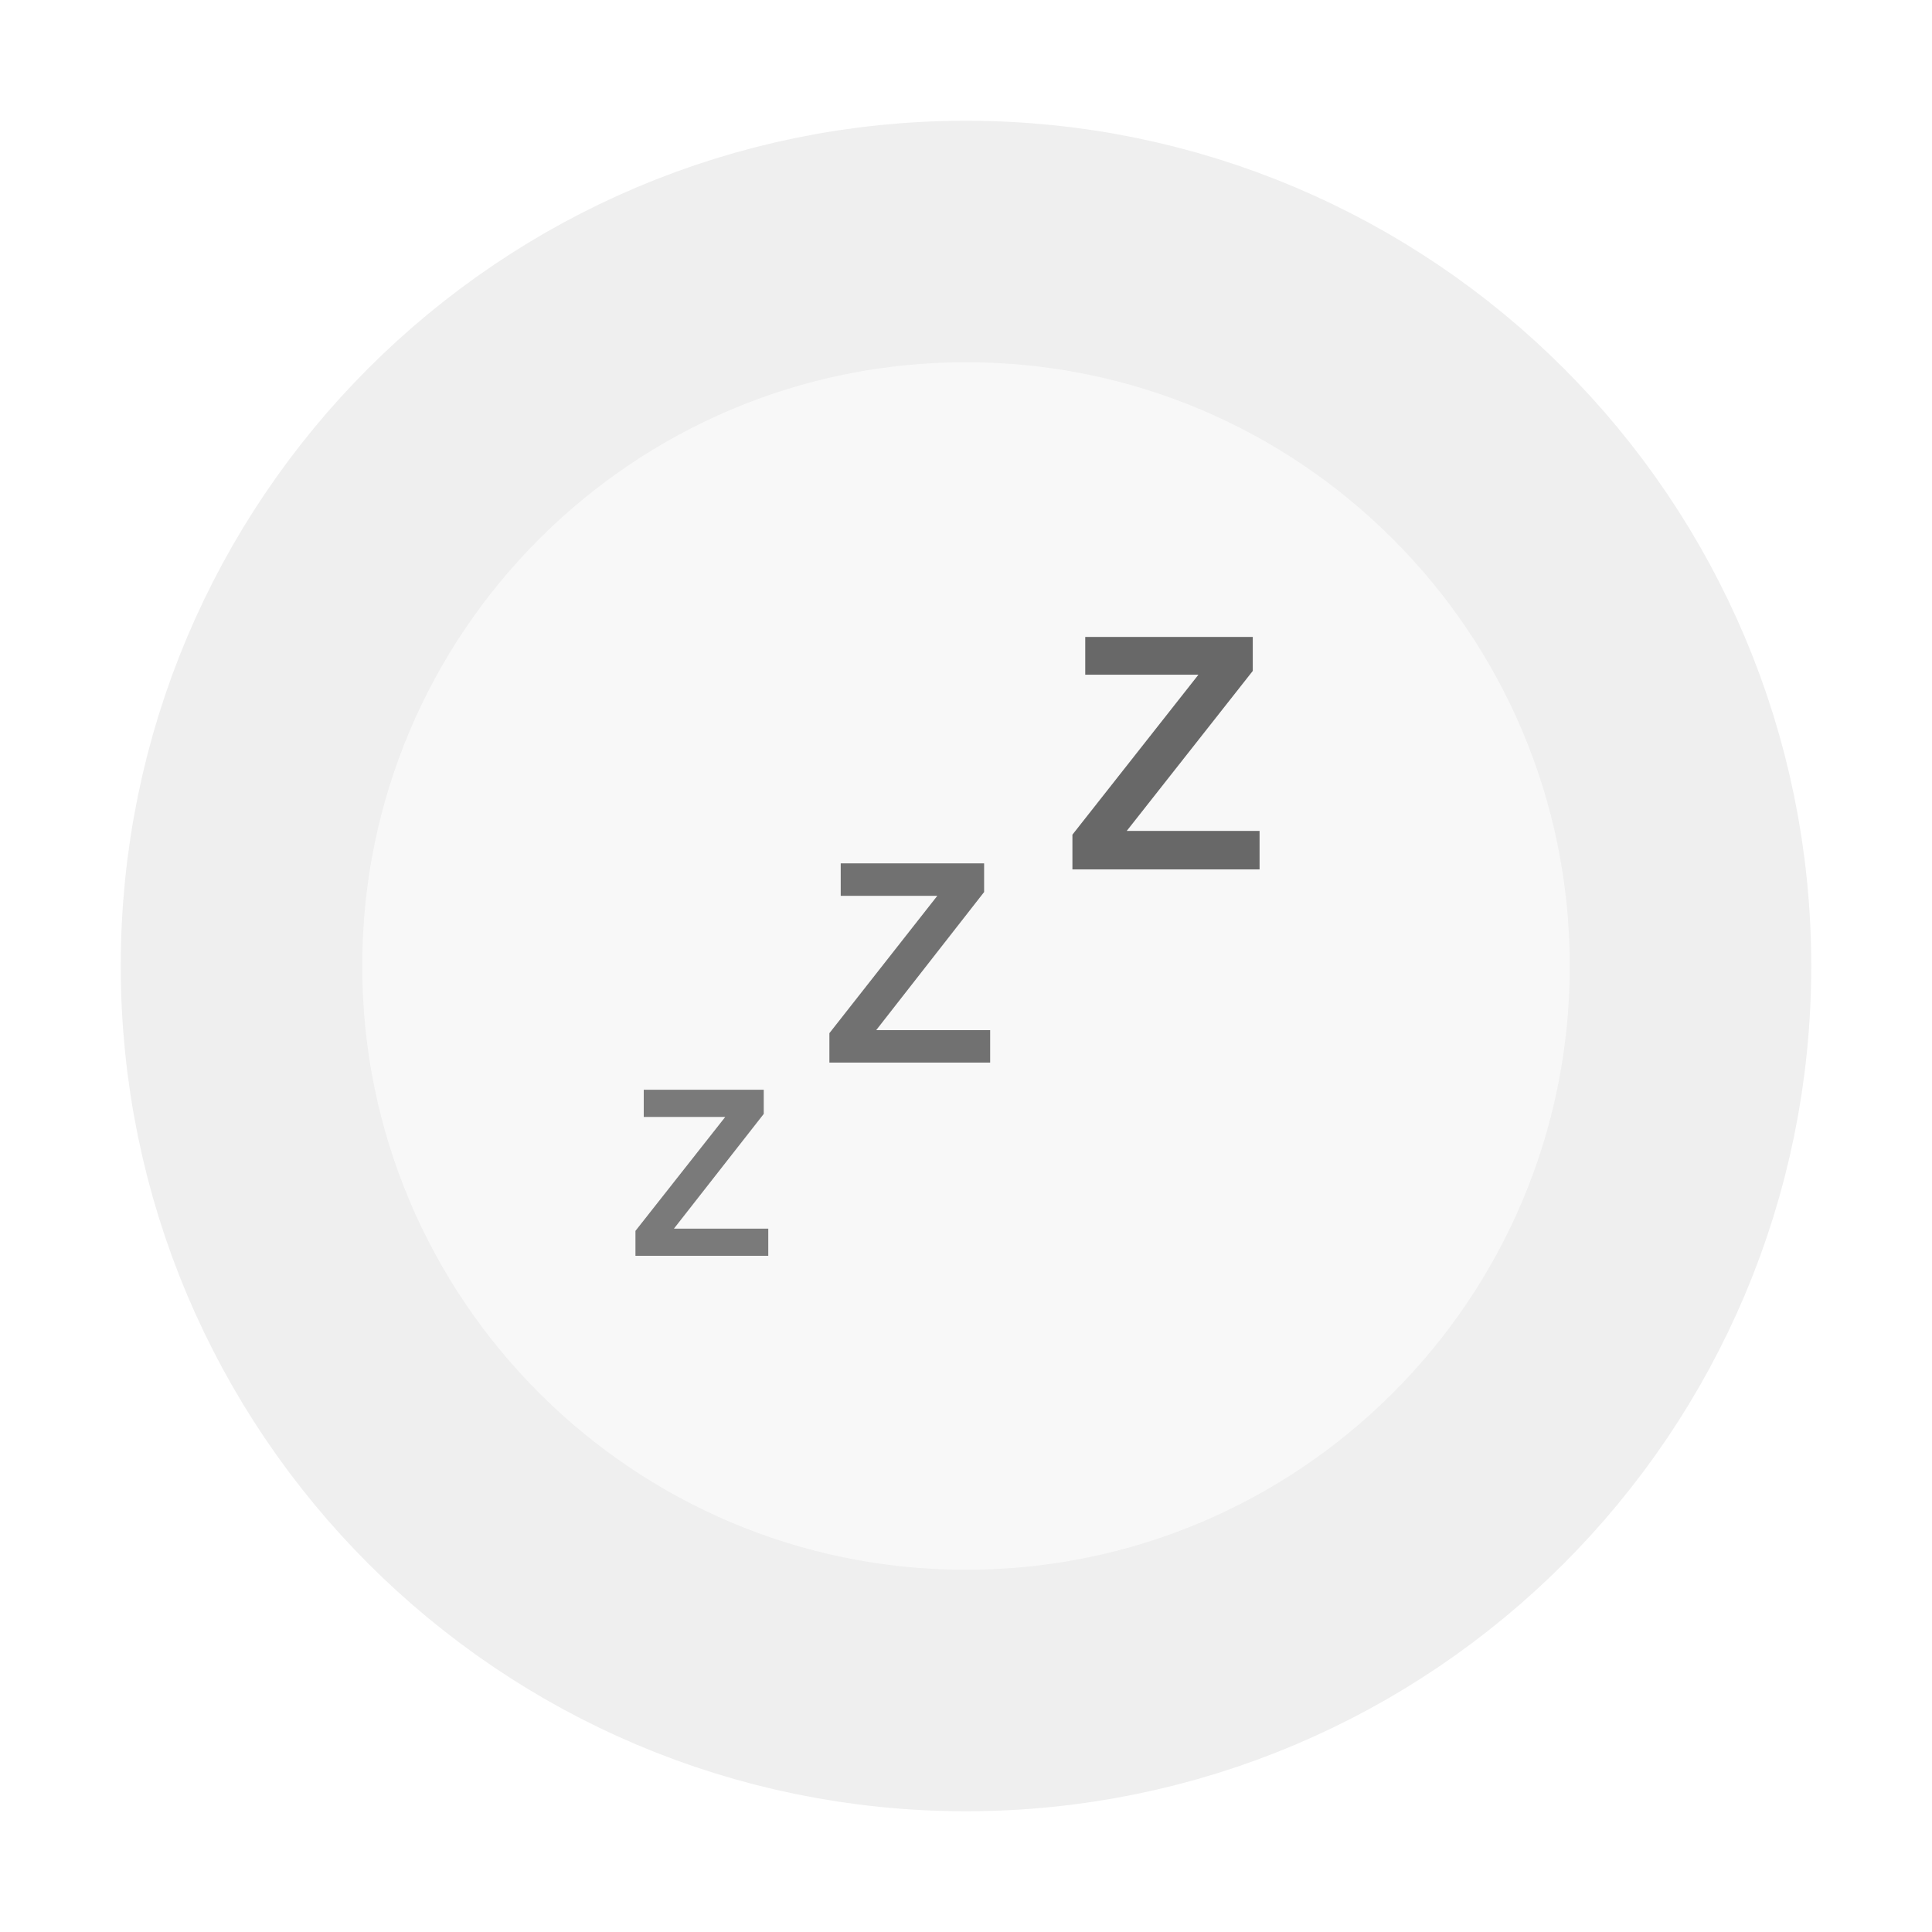
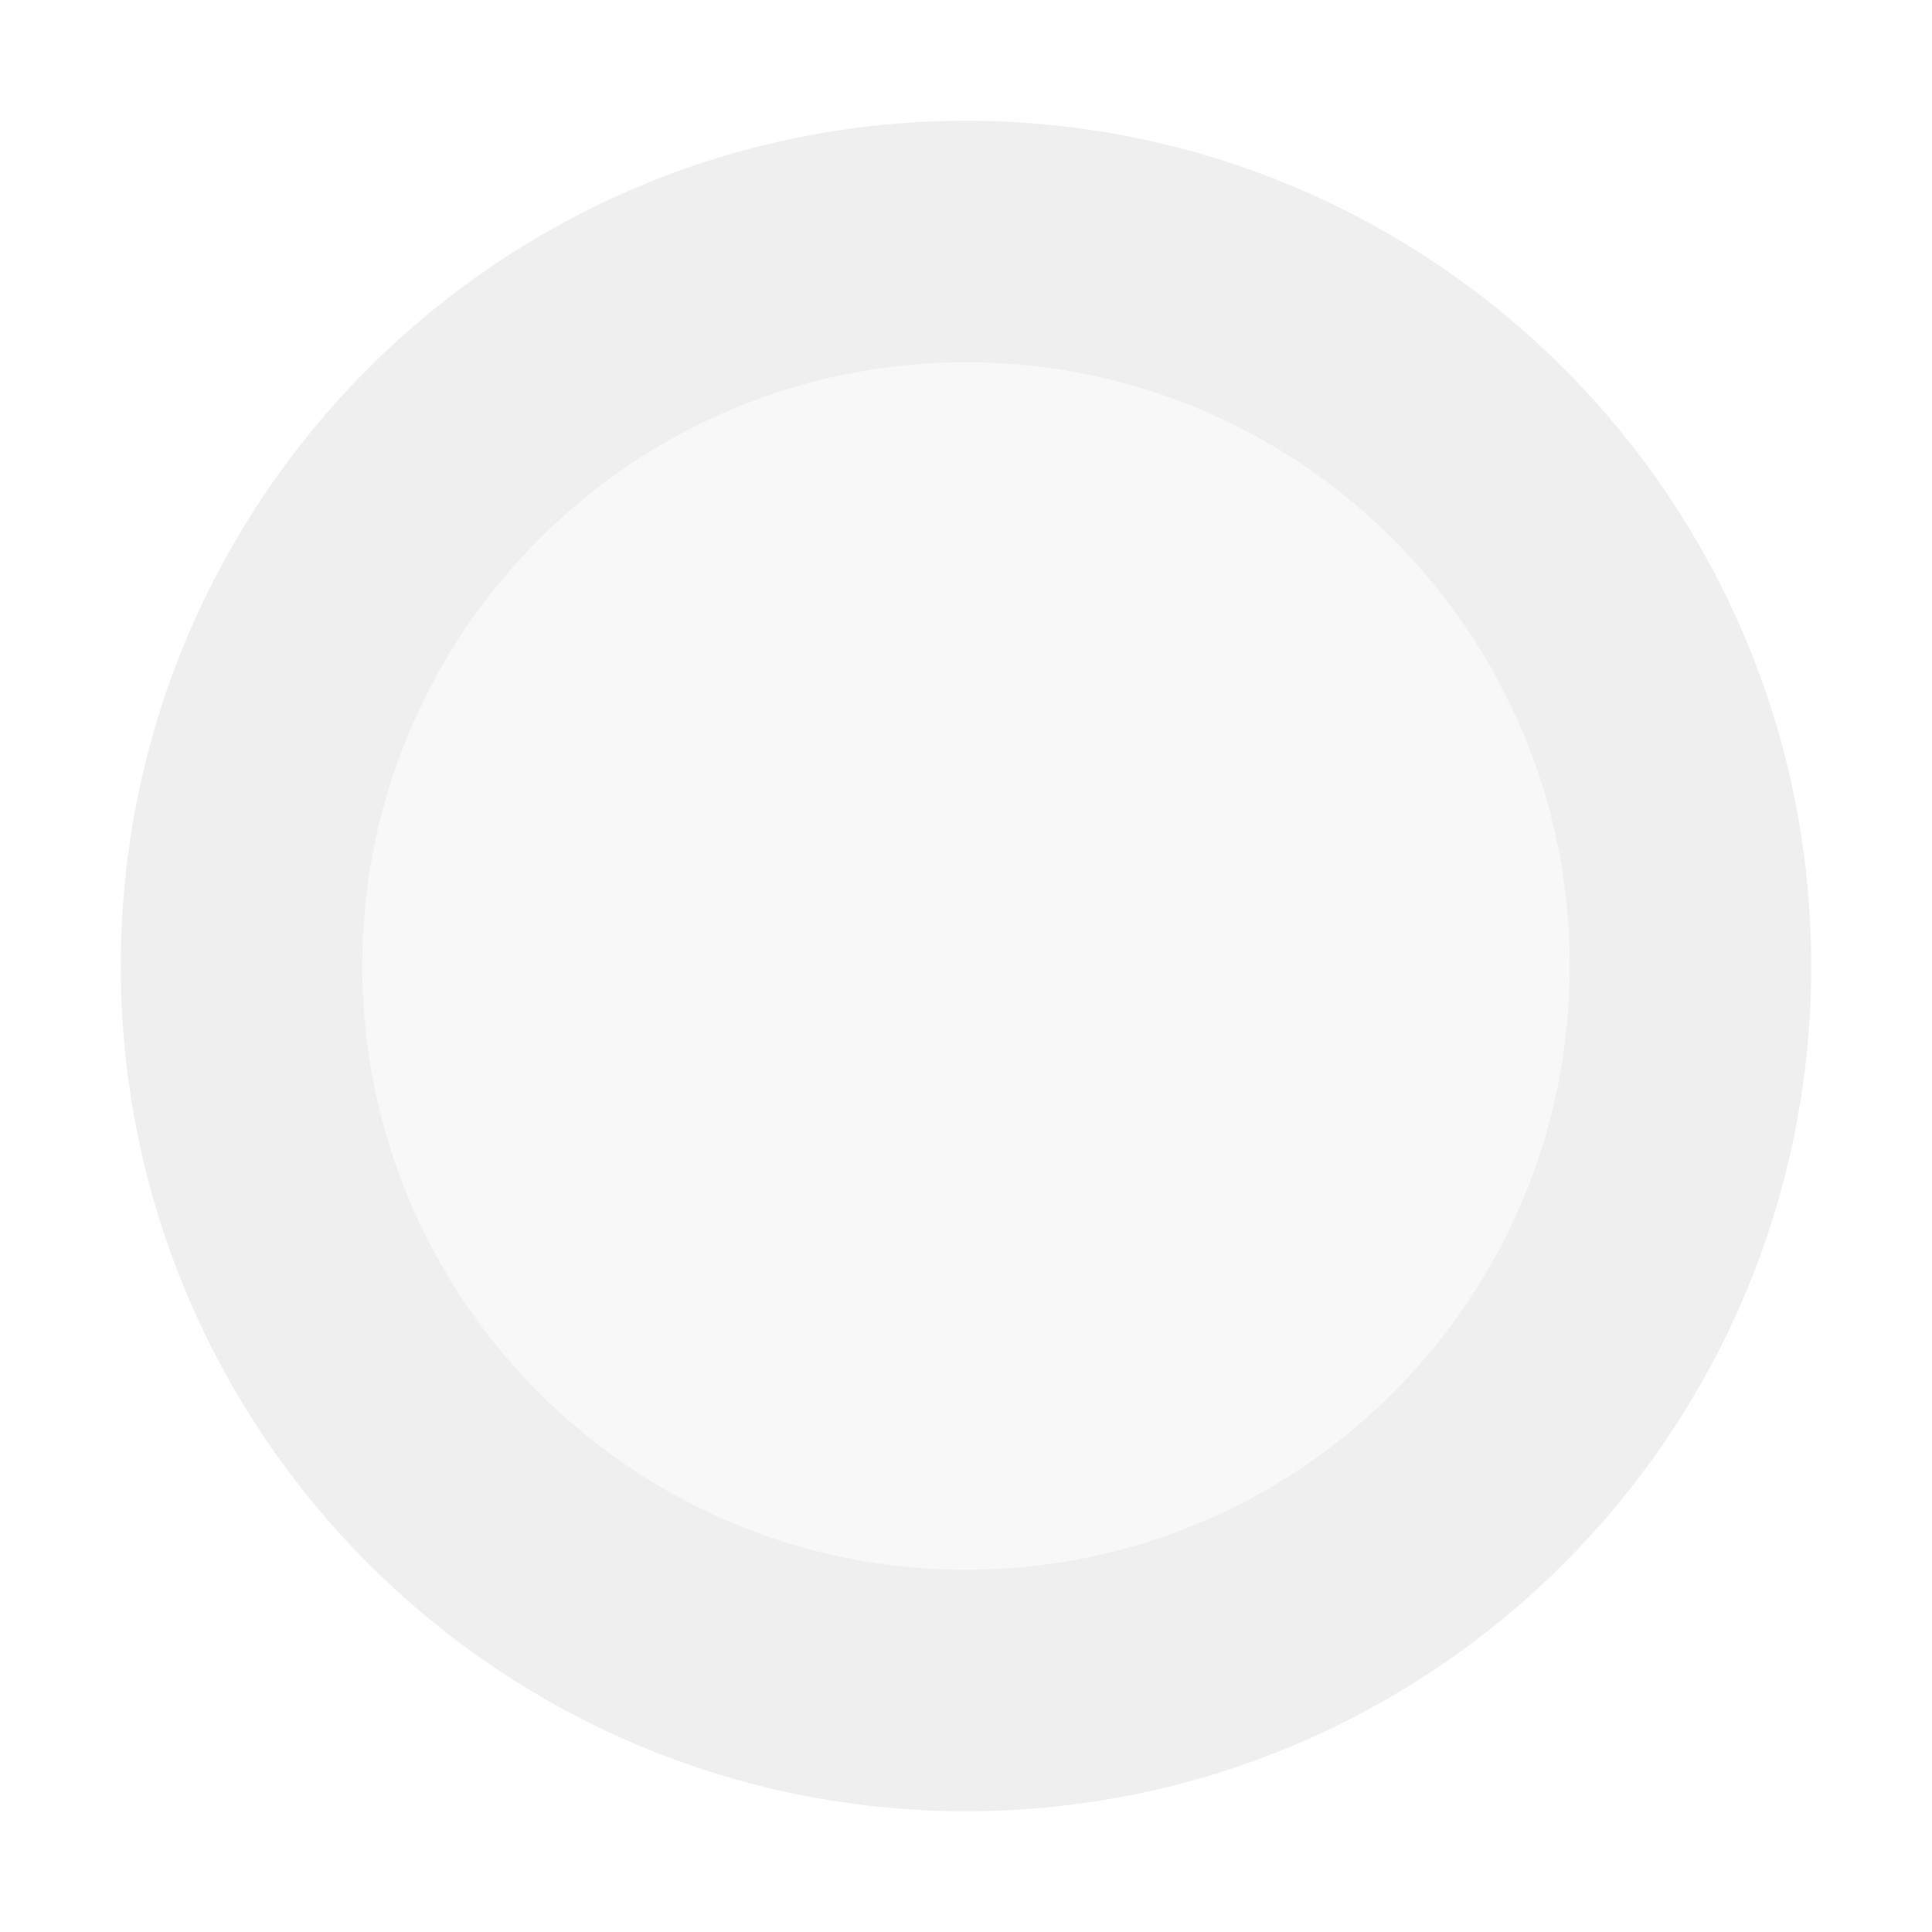
<svg xmlns="http://www.w3.org/2000/svg" width="40" height="40">
  <circle cx="20" cy="20" r="15" fill="#F8F8F8" stroke="#EFEFEF" stroke-width="5" />
-   <text x="13" y="26" font-size="5" font-weight="800" fill="#444" opacity="0.7" font-family="Arial, sans-serif">Z</text>
-   <text x="17" y="22" font-size="6" font-weight="800" fill="#444" opacity="0.75" font-family="Arial, sans-serif">Z</text>
-   <text x="22" y="18" font-size="7" font-weight="800" fill="#444" opacity="0.8" font-family="Arial, sans-serif">Z</text>
</svg>
